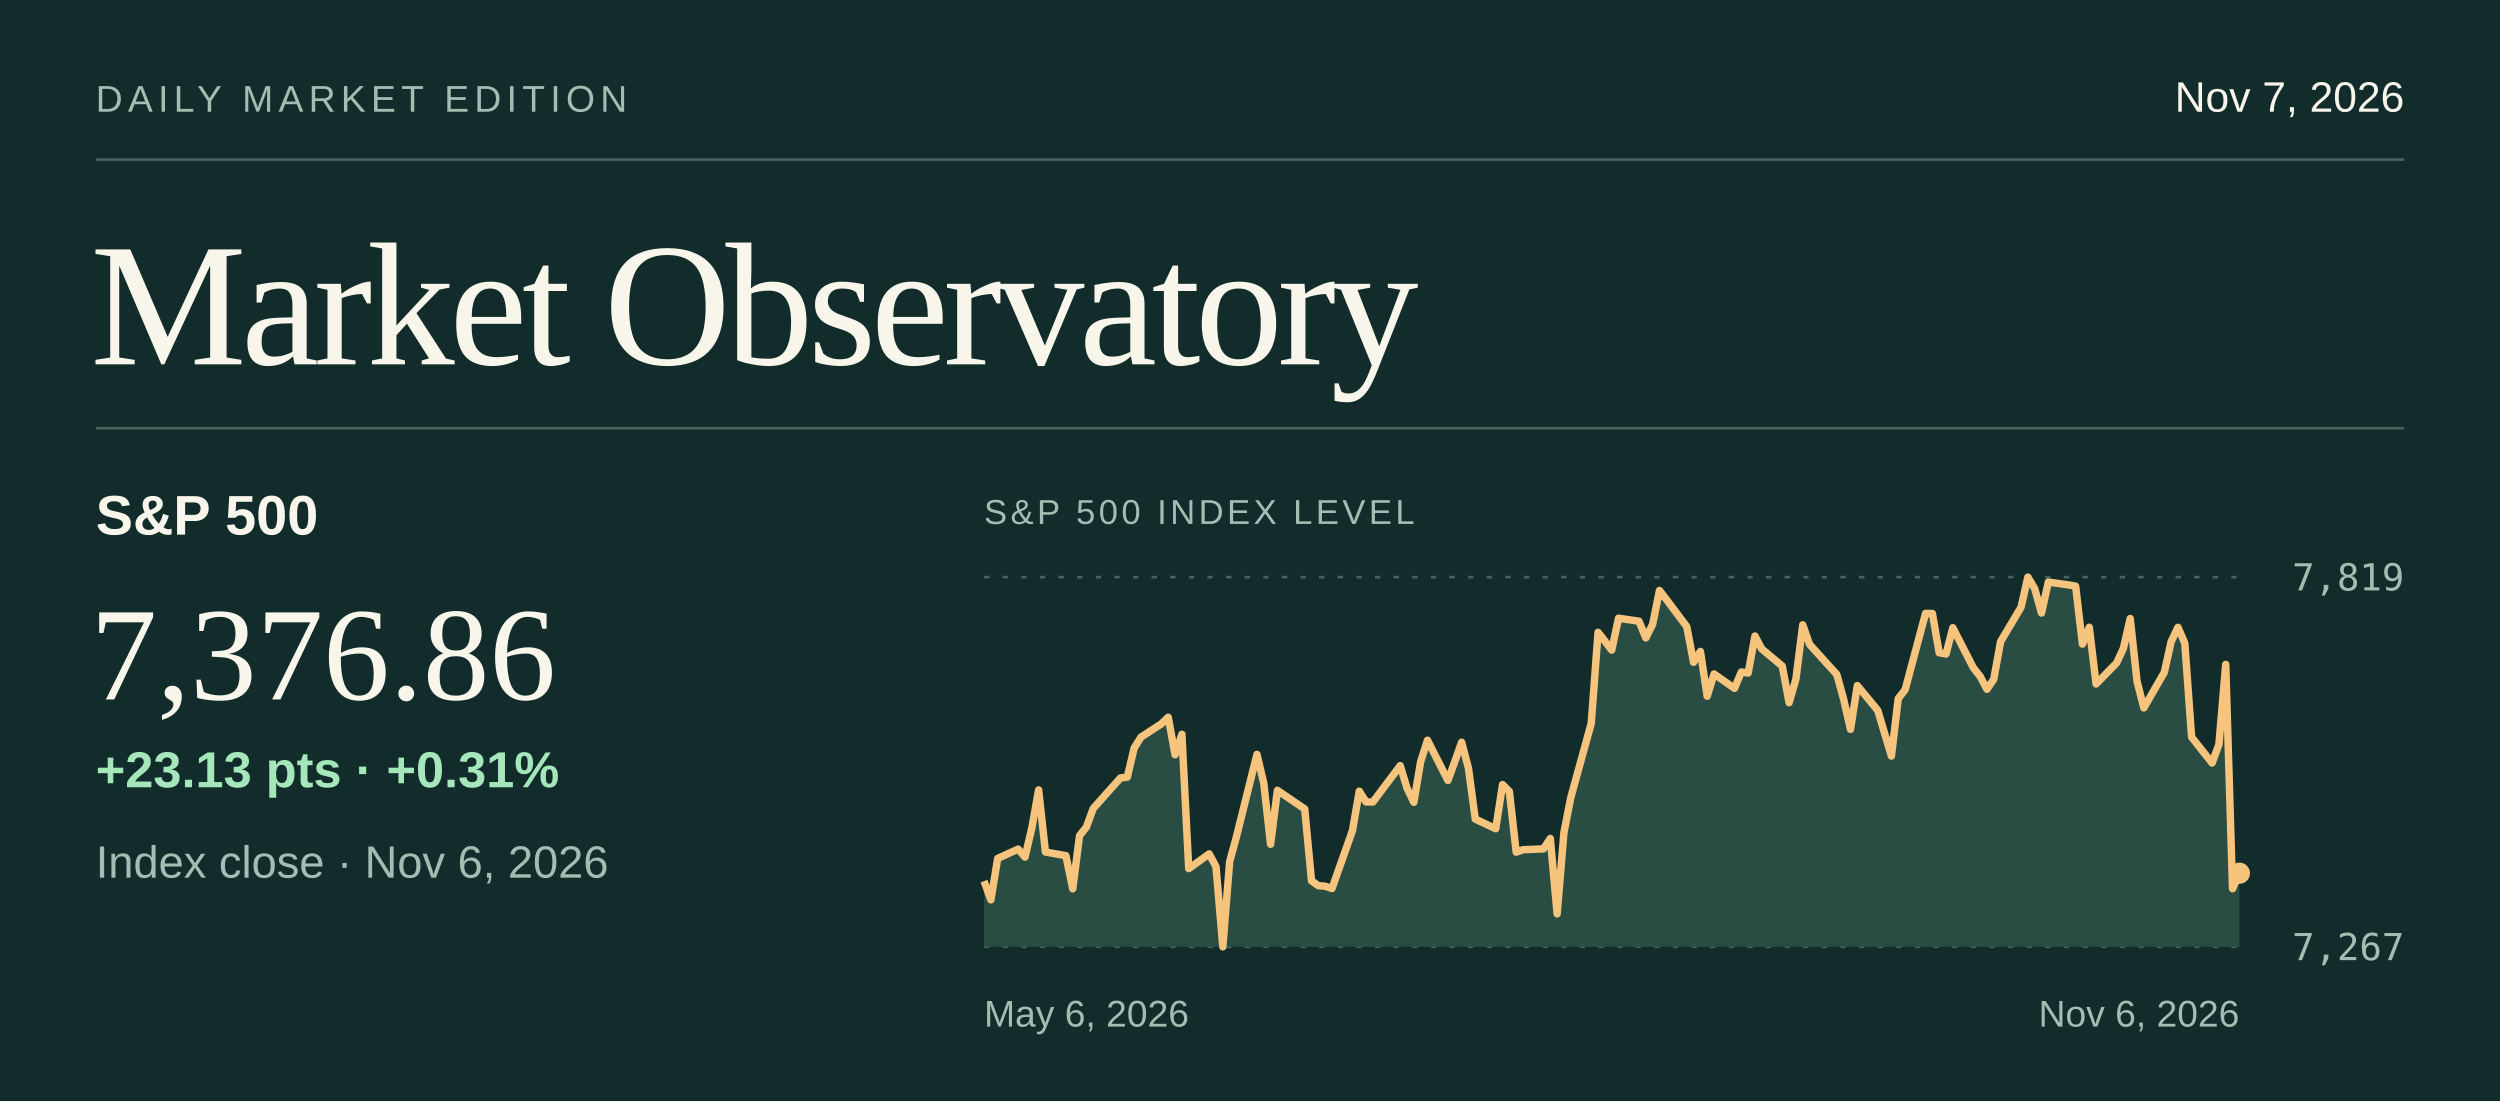
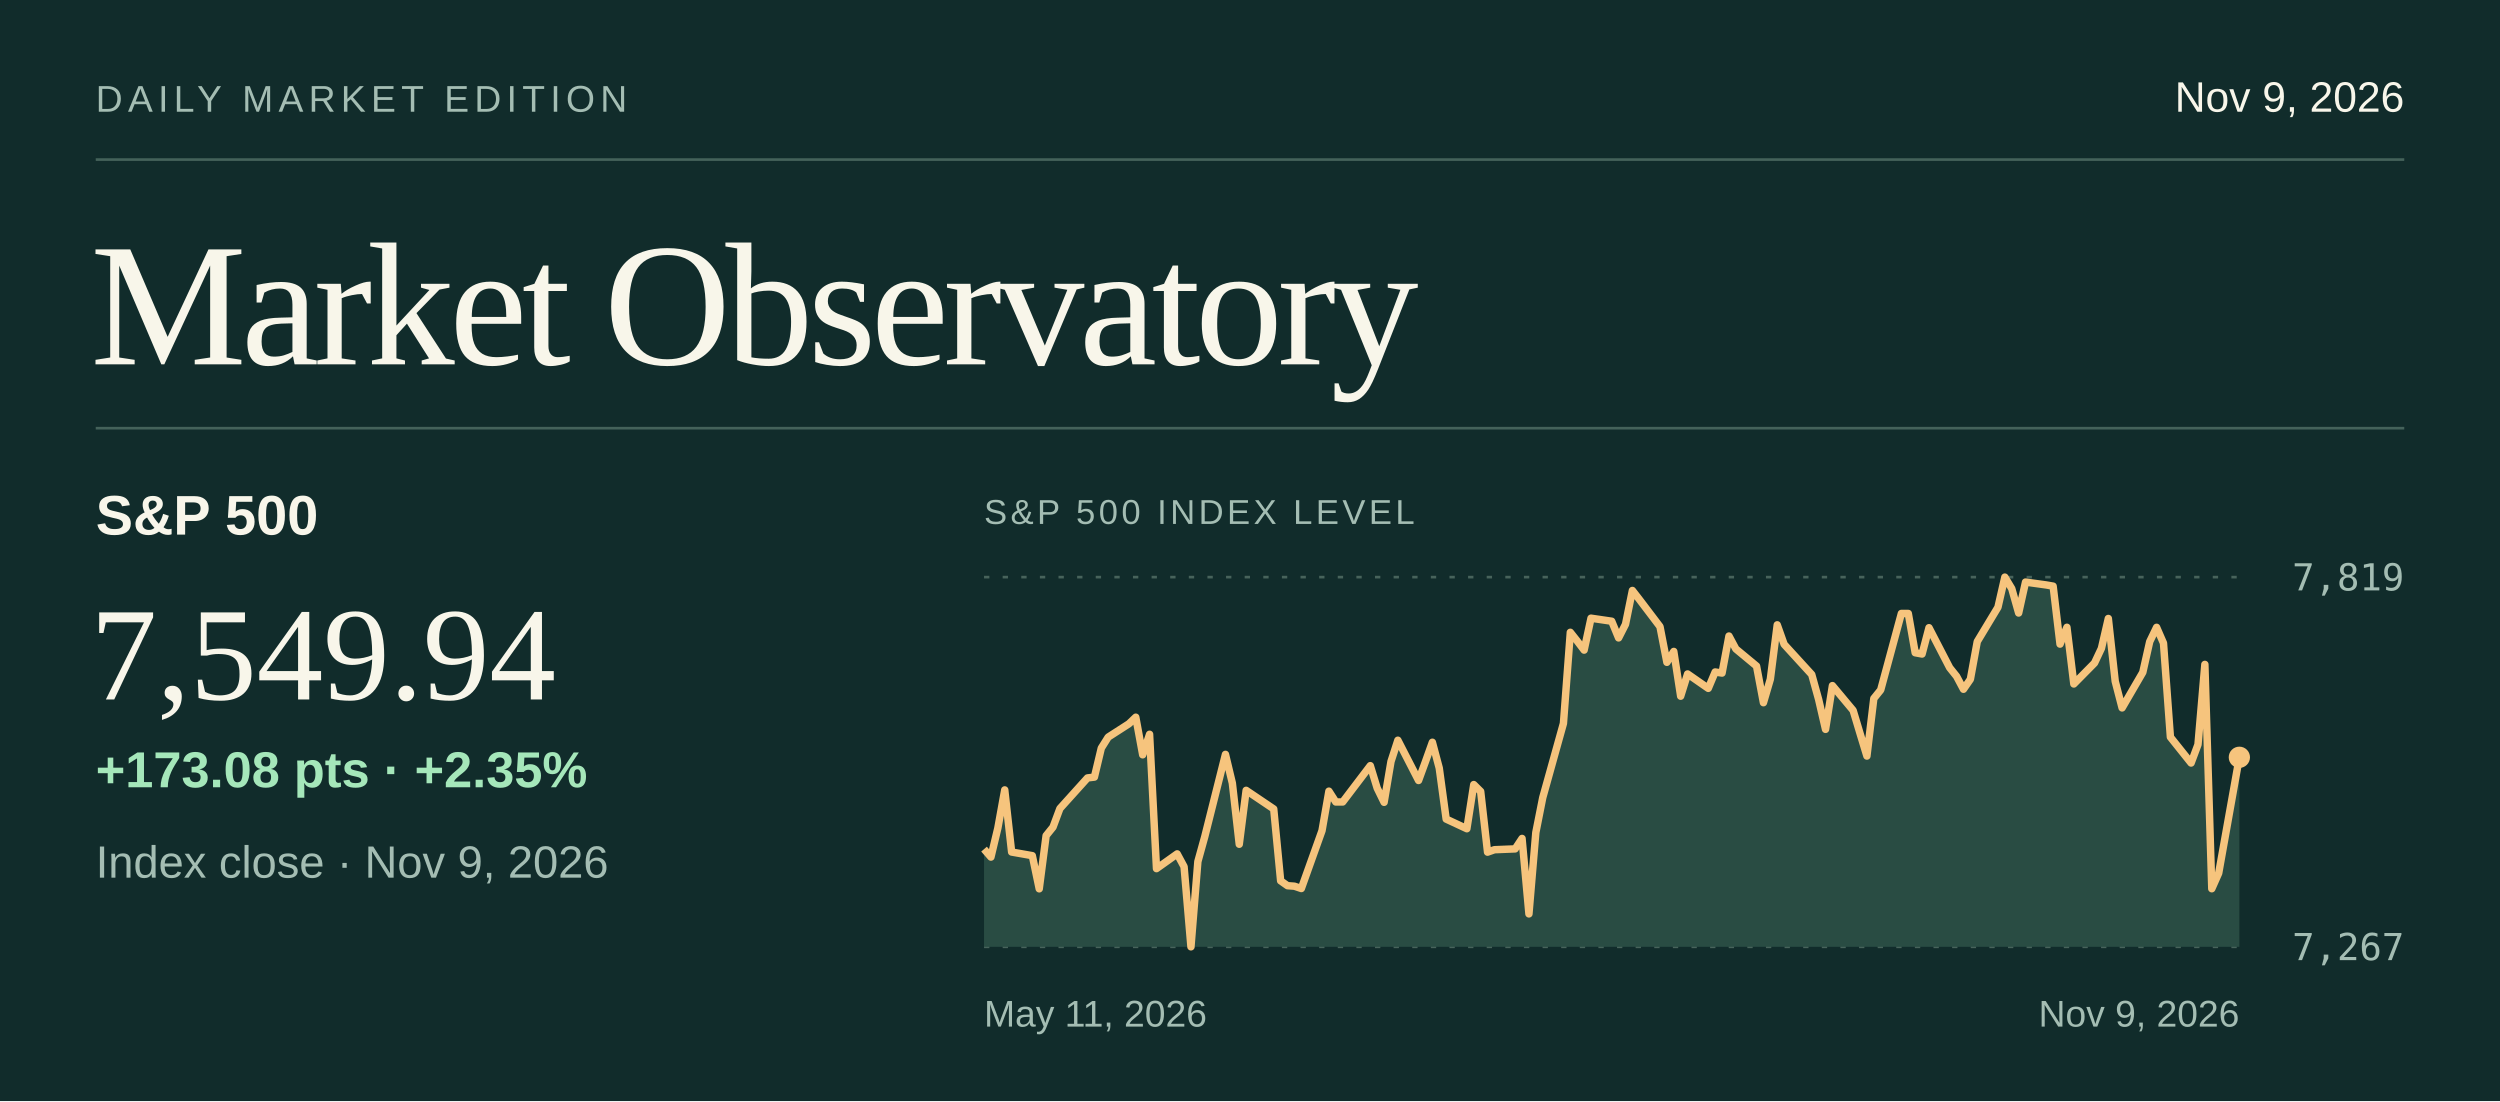
<svg xmlns="http://www.w3.org/2000/svg" viewBox="0 0 940 414" width="940" height="414" role="img" aria-labelledby="title desc">
  <rect x="0.00" y="0.00" width="940.00" height="414.00" fill="#112c2b" />
  <text x="36.0" y="42.0" fill="#a4bdb3" font-size="14" font-family="system-ui,-apple-system,Segoe UI,Arial,sans-serif" font-weight="normal" letter-spacing="2" text-anchor="start">DAILY MARKET EDITION</text>
-   <text x="904.0" y="42.0" fill="#f8f6ea" font-size="16" font-family="system-ui,-apple-system,Segoe UI,Arial,sans-serif" font-weight="normal" letter-spacing="0" text-anchor="end">Nov 7, 2026</text>
+   <text x="904.0" y="42.0" fill="#f8f6ea" font-size="16" font-family="system-ui,-apple-system,Segoe UI,Arial,sans-serif" font-weight="normal" letter-spacing="0" text-anchor="end">Nov 9, 2026</text>
  <line x1="36.00" y1="60.00" x2="904.00" y2="60.00" stroke="#44625a" stroke-width="1" />
  <text x="34.0" y="137.0" fill="#f8f6ea" font-size="66" font-family="Georgia,Times New Roman,serif" font-weight="normal" letter-spacing="-2" text-anchor="start">Market Observatory</text>
  <line x1="36.00" y1="161.00" x2="904.00" y2="161.00" stroke="#44625a" stroke-width="1" />
  <text x="36.0" y="201.0" fill="#f8f6ea" font-size="21" font-family="system-ui,-apple-system,Segoe UI,Arial,sans-serif" font-weight="600" letter-spacing="0" text-anchor="start">S&amp;P 500</text>
-   <text x="34.0" y="263.0" fill="#f8f6ea" font-size="50" font-family="Georgia,Times New Roman,serif" font-weight="normal" letter-spacing="0" text-anchor="start">7,376.86</text>
-   <text x="36.0" y="330.0" fill="#a4bdb3" font-size="17" font-family="system-ui,-apple-system,Segoe UI,Arial,sans-serif" font-weight="normal" letter-spacing="0" text-anchor="start">Index close · Nov 6, 2026</text>
-   <text x="36.0" y="296.0" fill="#a5e7ba" font-size="19" font-family="system-ui,-apple-system,Segoe UI,Arial,sans-serif" font-weight="600" letter-spacing="0" text-anchor="start">+23.13 pts  ·  +0.31%</text>
+   <text x="34.0" y="263.0" fill="#f8f6ea" font-size="50" font-family="Georgia,Times New Roman,serif" font-weight="normal" letter-spacing="0" text-anchor="start">7,549.94</text>
+   <text x="36.0" y="330.0" fill="#a4bdb3" font-size="17" font-family="system-ui,-apple-system,Segoe UI,Arial,sans-serif" font-weight="normal" letter-spacing="0" text-anchor="start">Index close · Nov 9, 2026</text>
+   <text x="36.0" y="296.0" fill="#a5e7ba" font-size="19" font-family="system-ui,-apple-system,Segoe UI,Arial,sans-serif" font-weight="600" letter-spacing="0" text-anchor="start">+173.08 pts  ·  +2.35%</text>
  <text x="370.0" y="197.0" fill="#a4bdb3" font-size="13" font-family="system-ui,-apple-system,Segoe UI,Arial,sans-serif" font-weight="normal" letter-spacing="1.3" text-anchor="start">S&amp;P 500 INDEX LEVEL</text>
  <line x1="370.00" y1="217.00" x2="842.00" y2="217.00" stroke="#47635b" stroke-width="1" stroke-dasharray="2 5" />
  <text x="904.0" y="222.0" fill="#a4bdb3" font-size="14" font-family="ui-monospace,SFMono-Regular,Consolas,monospace" font-weight="normal" letter-spacing="0" text-anchor="end">7,819</text>
  <line x1="370.00" y1="356.00" x2="842.00" y2="356.00" stroke="#47635b" stroke-width="1" stroke-dasharray="2 5" />
  <text x="904.0" y="361.0" fill="#a4bdb3" font-size="14" font-family="ui-monospace,SFMono-Regular,Consolas,monospace" font-weight="normal" letter-spacing="0" text-anchor="end">7,267</text>
-   <path d="M370.00,331.29 L372.57,338.34 L375.13,322.77 L382.83,319.27 L385.39,322.26 L387.96,311.36 L390.52,297.01 L393.09,320.36 L400.78,321.73 L403.35,334.19 L405.91,314.20 L408.48,310.99 L411.04,304.00 L421.30,292.50 L423.87,292.19 L426.43,281.29 L429.00,277.16 L436.70,272.15 L439.26,269.67 L441.83,283.80 L444.39,276.09 L446.96,326.60 L454.65,321.06 L457.22,325.87 L459.78,356.00 L462.35,323.94 L464.91,314.58 L472.61,283.65 L475.17,294.46 L477.74,317.44 L480.30,297.17 L490.57,304.17 L493.13,331.20 L495.70,333.02 L498.26,333.21 L500.83,334.08 L508.52,312.32 L511.09,297.48 L513.65,301.54 L516.22,301.54 L526.48,287.89 L529.04,296.35 L531.61,301.67 L534.17,286.33 L536.74,278.33 L544.43,293.46 L547.00,286.34 L549.57,279.09 L552.13,288.81 L554.70,307.97 L562.39,311.60 L564.96,295.00 L567.52,297.58 L570.09,320.41 L572.65,319.49 L580.35,319.18 L582.91,315.26 L585.48,343.62 L588.04,313.03 L590.61,299.91 L598.30,272.01 L600.87,237.75 L603.43,241.02 L606.00,244.44 L608.57,232.44 L616.26,233.58 L618.83,239.85 L621.39,234.74 L623.96,222.02 L626.52,225.35 L634.22,235.60 L636.78,249.03 L639.35,244.94 L641.91,261.77 L644.48,253.41 L652.17,258.82 L654.74,252.67 L657.30,253.07 L659.87,239.15 L662.43,243.99 L670.13,250.44 L672.70,264.21 L675.26,255.36 L677.83,234.94 L680.39,242.27 L690.65,253.62 L693.22,262.98 L695.78,274.23 L698.35,257.79 L706.04,267.10 L708.61,275.73 L711.17,284.27 L713.74,262.63 L716.30,259.42 L724.00,230.66 L726.57,230.67 L729.13,245.43 L731.70,245.91 L734.26,236.02 L741.96,251.06 L744.52,254.29 L747.09,259.16 L749.65,255.40 L752.22,241.23 L759.91,228.33 L762.48,217.00 L765.04,221.32 L767.61,230.49 L770.17,218.86 L777.87,219.94 L780.43,220.39 L783.00,242.18 L785.57,235.86 L788.13,257.17 L795.83,249.29 L798.39,243.79 L800.96,232.55 L803.52,256.16 L806.09,266.17 L813.78,252.80 L816.35,241.26 L818.91,235.88 L821.48,241.82 L824.04,277.15 L831.74,286.89 L834.30,279.96 L836.87,249.82 L839.43,334.16 L842.00,328.33 L842.00,356 L370,356 Z" fill="#294c43" />
-   <path d="M370.00,331.29 L372.57,338.34 L375.13,322.77 L382.83,319.27 L385.39,322.26 L387.96,311.36 L390.52,297.01 L393.09,320.36 L400.78,321.73 L403.35,334.19 L405.91,314.20 L408.48,310.99 L411.04,304.00 L421.30,292.50 L423.87,292.19 L426.43,281.29 L429.00,277.16 L436.70,272.15 L439.26,269.67 L441.83,283.80 L444.39,276.09 L446.96,326.60 L454.65,321.06 L457.22,325.87 L459.78,356.00 L462.35,323.94 L464.91,314.58 L472.61,283.65 L475.17,294.46 L477.74,317.44 L480.30,297.17 L490.57,304.17 L493.13,331.20 L495.70,333.02 L498.26,333.21 L500.83,334.08 L508.52,312.32 L511.09,297.48 L513.65,301.54 L516.22,301.54 L526.48,287.89 L529.04,296.35 L531.61,301.67 L534.17,286.33 L536.74,278.33 L544.43,293.46 L547.00,286.34 L549.57,279.09 L552.13,288.81 L554.70,307.97 L562.39,311.60 L564.96,295.00 L567.52,297.58 L570.09,320.41 L572.65,319.49 L580.35,319.18 L582.91,315.26 L585.48,343.62 L588.04,313.03 L590.61,299.91 L598.30,272.01 L600.87,237.75 L603.43,241.02 L606.00,244.44 L608.57,232.44 L616.26,233.58 L618.83,239.85 L621.39,234.74 L623.96,222.02 L626.52,225.35 L634.22,235.60 L636.78,249.03 L639.35,244.94 L641.91,261.77 L644.48,253.41 L652.17,258.82 L654.74,252.67 L657.30,253.07 L659.87,239.15 L662.43,243.99 L670.13,250.44 L672.70,264.21 L675.26,255.36 L677.83,234.94 L680.39,242.27 L690.65,253.62 L693.22,262.98 L695.78,274.23 L698.35,257.79 L706.04,267.10 L708.61,275.73 L711.17,284.27 L713.74,262.63 L716.30,259.42 L724.00,230.66 L726.57,230.67 L729.13,245.43 L731.70,245.91 L734.26,236.02 L741.96,251.06 L744.52,254.29 L747.09,259.16 L749.65,255.40 L752.22,241.23 L759.91,228.33 L762.48,217.00 L765.04,221.32 L767.61,230.49 L770.17,218.86 L777.87,219.94 L780.43,220.39 L783.00,242.18 L785.57,235.86 L788.13,257.17 L795.83,249.29 L798.39,243.79 L800.96,232.55 L803.52,256.16 L806.09,266.17 L813.78,252.80 L816.35,241.26 L818.91,235.88 L821.48,241.82 L824.04,277.15 L831.74,286.89 L834.30,279.96 L836.87,249.82 L839.43,334.16 L842.00,328.33" fill="none" stroke="#f6c47d" stroke-width="2.8" stroke-linejoin="round" />
-   <circle cx="842.00" cy="328.33" r="4" fill="#f6c47d" />
-   <text x="370.0" y="386.0" fill="#a4bdb3" font-size="14" font-family="system-ui,-apple-system,Segoe UI,Arial,sans-serif" font-weight="normal" letter-spacing="0" text-anchor="start">May 6, 2026</text>
-   <text x="842.0" y="386.0" fill="#a4bdb3" font-size="14" font-family="system-ui,-apple-system,Segoe UI,Arial,sans-serif" font-weight="normal" letter-spacing="0" text-anchor="end">Nov 6, 2026</text>
+   <path d="M370.00,319.27 L372.59,322.26 L375.19,311.36 L377.78,297.01 L380.37,320.36 L388.15,321.73 L390.75,334.19 L393.34,314.20 L395.93,310.99 L398.53,304.00 L408.90,292.50 L411.49,292.19 L414.09,281.29 L416.68,277.16 L424.46,272.15 L427.05,269.67 L429.65,283.80 L432.24,276.09 L434.84,326.60 L442.62,321.06 L445.21,325.87 L447.80,356.00 L450.40,323.94 L452.99,314.58 L460.77,283.65 L463.36,294.46 L465.96,317.44 L468.55,297.17 L478.92,304.17 L481.52,331.20 L484.11,333.02 L486.70,333.21 L489.30,334.08 L497.08,312.32 L499.67,297.48 L502.26,301.54 L504.86,301.54 L515.23,287.89 L517.82,296.35 L520.42,301.67 L523.01,286.33 L525.60,278.33 L533.38,293.46 L535.98,286.34 L538.57,279.09 L541.16,288.81 L543.76,307.97 L551.54,311.60 L554.13,295.00 L556.73,297.58 L559.32,320.41 L561.91,319.49 L569.69,319.18 L572.29,315.26 L574.88,343.62 L577.47,313.03 L580.07,299.91 L587.85,272.01 L590.44,237.75 L593.03,241.02 L595.63,244.44 L598.22,232.44 L606.00,233.58 L608.59,239.85 L611.19,234.74 L613.78,222.02 L616.37,225.35 L624.15,235.60 L626.75,249.03 L629.34,244.94 L631.93,261.77 L634.53,253.41 L642.31,258.82 L644.90,252.67 L647.49,253.07 L650.09,239.15 L652.68,243.99 L660.46,250.44 L663.05,264.21 L665.65,255.36 L668.24,234.94 L670.84,242.27 L681.21,253.62 L683.80,262.98 L686.40,274.23 L688.99,257.79 L696.77,267.10 L699.36,275.73 L701.96,284.27 L704.55,262.63 L707.14,259.42 L714.92,230.66 L717.52,230.67 L720.11,245.43 L722.70,245.91 L725.30,236.02 L733.08,251.06 L735.67,254.29 L738.26,259.16 L740.86,255.40 L743.45,241.23 L751.23,228.33 L753.82,217.00 L756.42,221.32 L759.01,230.49 L761.60,218.86 L769.38,219.94 L771.98,220.39 L774.57,242.18 L777.16,235.86 L779.76,257.17 L787.54,249.29 L790.13,243.79 L792.73,232.55 L795.32,256.16 L797.91,266.17 L805.69,252.80 L808.29,241.26 L810.88,235.88 L813.47,241.82 L816.07,277.15 L823.85,286.89 L826.44,279.96 L829.03,249.82 L831.63,334.16 L834.22,328.33 L842.00,284.74 L842.00,356 L370,356 Z" fill="#294c43" />
+   <path d="M370.00,319.27 L372.59,322.26 L375.19,311.36 L377.78,297.01 L380.37,320.36 L388.15,321.73 L390.75,334.19 L393.34,314.20 L395.93,310.99 L398.53,304.00 L408.90,292.50 L411.49,292.19 L414.09,281.29 L416.68,277.16 L424.46,272.15 L427.05,269.67 L429.65,283.80 L432.24,276.09 L434.84,326.60 L442.62,321.06 L445.21,325.87 L447.80,356.00 L450.40,323.94 L452.99,314.58 L460.77,283.65 L463.36,294.46 L465.96,317.44 L468.55,297.17 L478.92,304.17 L481.52,331.20 L484.11,333.02 L486.70,333.21 L489.30,334.08 L497.08,312.32 L499.67,297.48 L502.26,301.54 L504.86,301.54 L515.23,287.89 L517.82,296.35 L520.42,301.67 L523.01,286.33 L525.60,278.33 L533.38,293.46 L535.98,286.34 L538.57,279.09 L541.16,288.81 L543.76,307.97 L551.54,311.60 L554.13,295.00 L556.73,297.58 L559.32,320.41 L561.91,319.49 L569.69,319.18 L572.29,315.26 L574.88,343.62 L577.47,313.03 L580.07,299.91 L587.85,272.01 L590.44,237.75 L593.03,241.02 L595.63,244.44 L598.22,232.44 L606.00,233.58 L608.59,239.85 L611.19,234.74 L613.78,222.02 L616.37,225.35 L624.15,235.60 L626.75,249.03 L629.34,244.94 L631.93,261.77 L634.53,253.41 L642.31,258.82 L644.90,252.67 L647.49,253.07 L650.09,239.15 L652.68,243.99 L660.46,250.44 L663.05,264.21 L665.65,255.36 L668.24,234.94 L670.84,242.27 L681.21,253.62 L683.80,262.98 L686.40,274.23 L688.99,257.79 L696.77,267.10 L699.36,275.73 L701.96,284.27 L704.55,262.63 L707.14,259.42 L714.92,230.66 L717.52,230.67 L720.11,245.43 L722.70,245.91 L725.30,236.02 L733.08,251.06 L735.67,254.29 L738.26,259.16 L740.86,255.40 L743.45,241.23 L751.23,228.33 L753.82,217.00 L756.42,221.32 L759.01,230.49 L761.60,218.86 L769.38,219.94 L771.98,220.39 L774.57,242.18 L777.16,235.86 L779.76,257.17 L787.54,249.29 L790.13,243.79 L792.73,232.55 L795.32,256.16 L797.91,266.17 L805.69,252.80 L808.29,241.26 L810.88,235.88 L813.47,241.82 L816.07,277.15 L823.85,286.89 L826.44,279.96 L829.03,249.82 L831.63,334.16 L834.22,328.33 L842.00,284.74" fill="none" stroke="#f6c47d" stroke-width="2.8" stroke-linejoin="round" />
+   <circle cx="842.00" cy="284.74" r="4" fill="#f6c47d" />
+   <text x="370.0" y="386.0" fill="#a4bdb3" font-size="14" font-family="system-ui,-apple-system,Segoe UI,Arial,sans-serif" font-weight="normal" letter-spacing="0" text-anchor="start">May 11, 2026</text>
+   <text x="842.0" y="386.0" fill="#a4bdb3" font-size="14" font-family="system-ui,-apple-system,Segoe UI,Arial,sans-serif" font-weight="normal" letter-spacing="0" text-anchor="end">Nov 9, 2026</text>
</svg>
